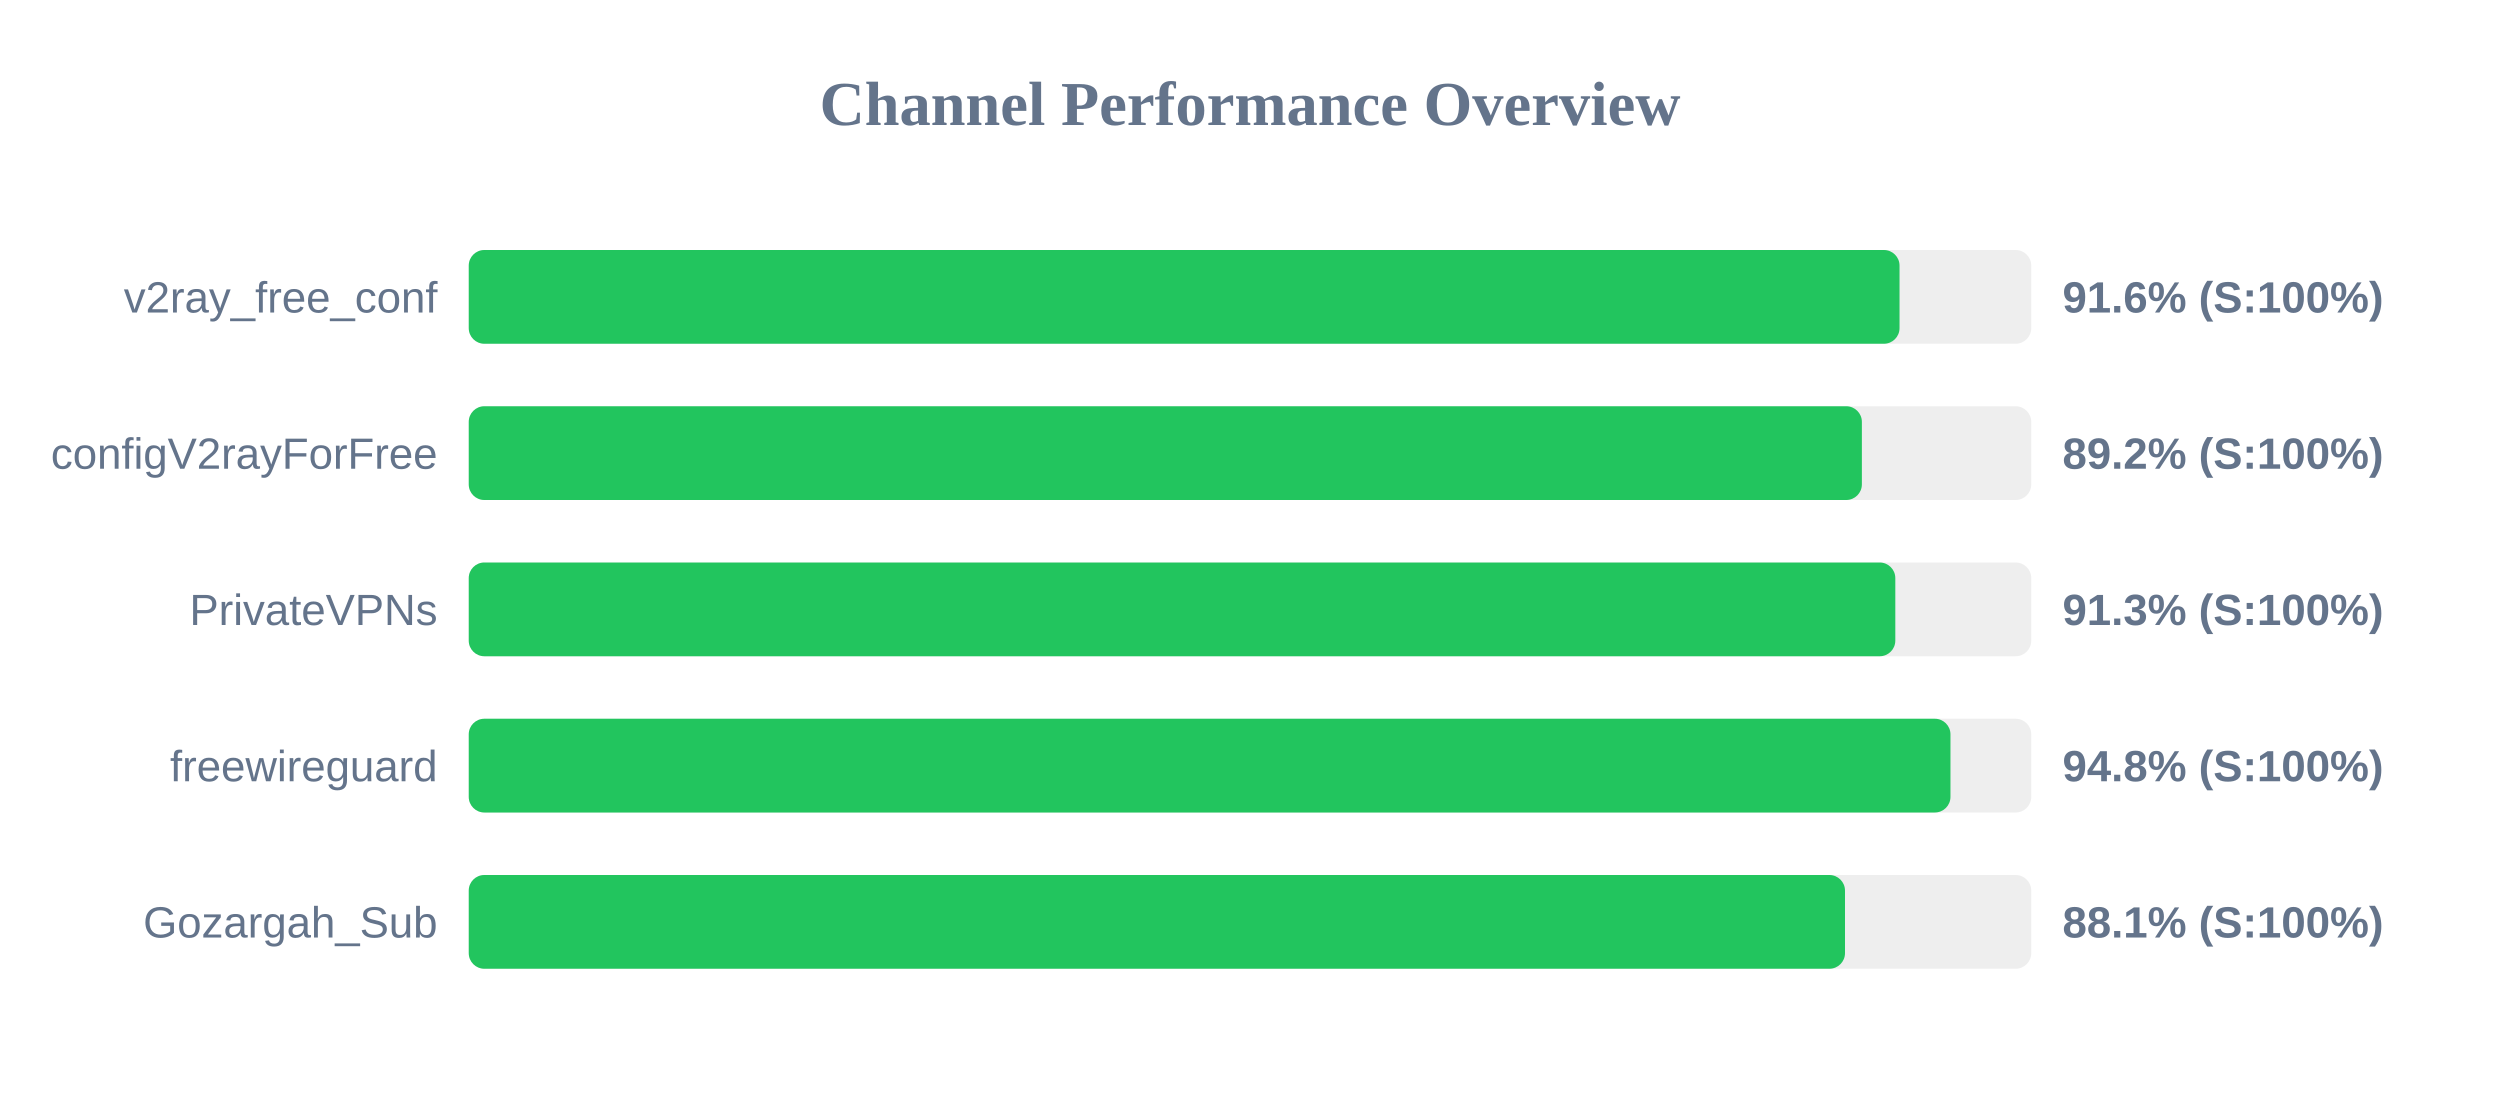
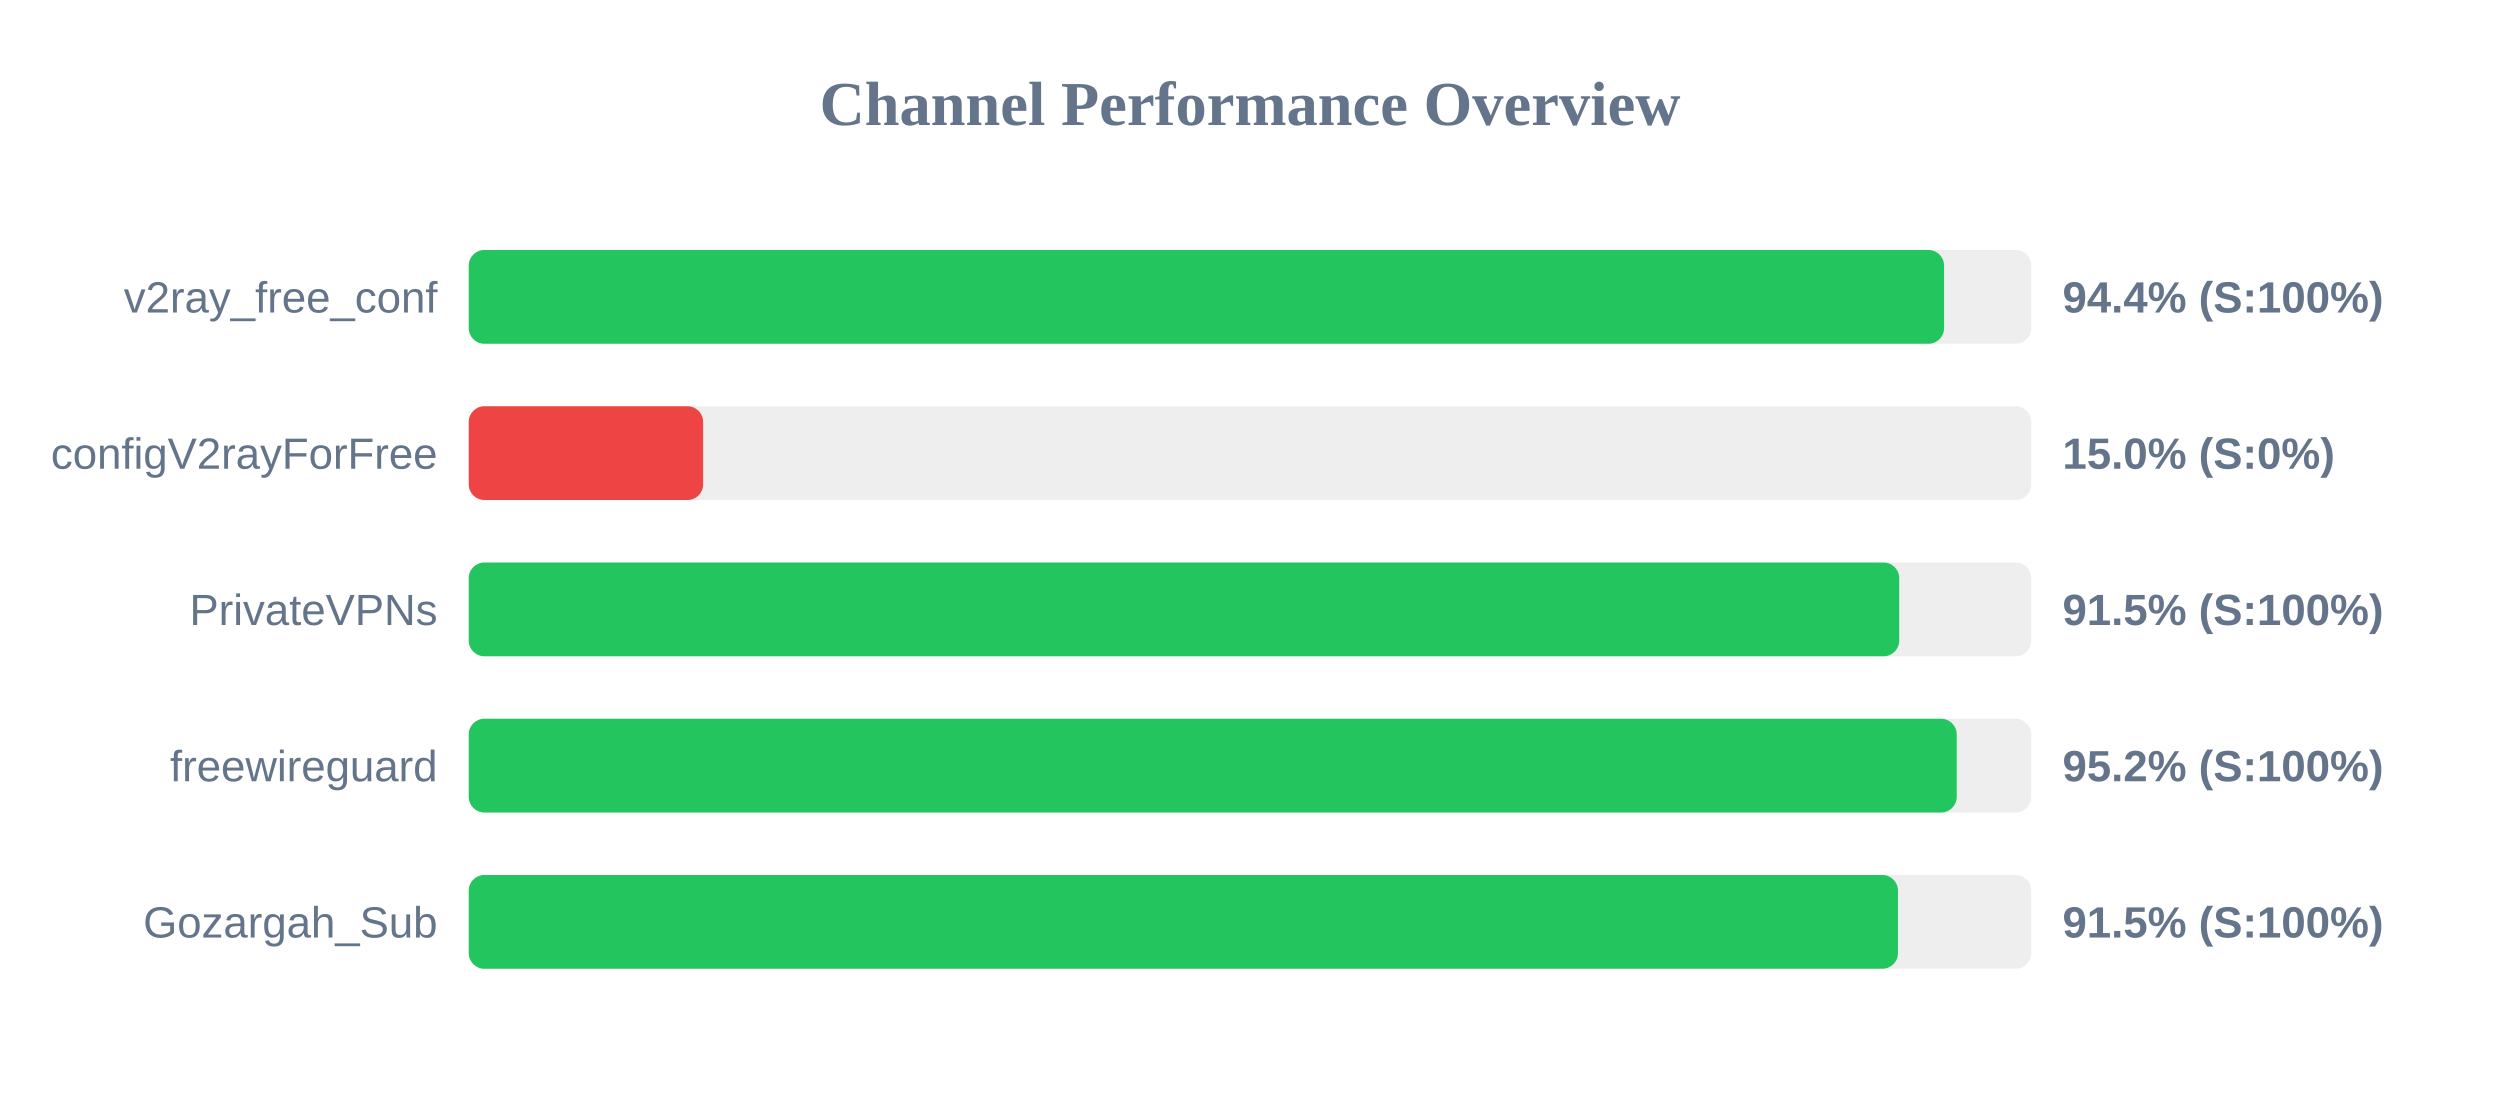
<svg xmlns="http://www.w3.org/2000/svg" width="800" height="350" version="1.1">
  <style>
        .row { font: 14px Arial; fill: #64748b; }
        .score { font: bold 14px Arial; fill: #64748b; }
    </style>
  <text x="400" y="40" text-anchor="middle" font-size="20px" font-weight="bold" fill="#64748b">Channel Performance Overview</text>
  <rect x="150" y="80" width="500" height="30" fill="#eee" rx="5" />
-   <rect x="150" y="80" width="457.85" height="30" fill="#22c55e" rx="5" />
+   <rect x="150" y="80" width="472.1" height="30" fill="#22c55e" rx="5" />
  <text x="140" y="100" text-anchor="end" class="row">v2ray_free_conf</text>
-   <text x="660" y="100" text-anchor="start" class="score">91.6% (S:100%)</text>
+   <text x="660" y="100" text-anchor="start" class="score">94.4% (S:100%)</text>
  <rect x="150" y="130" width="500" height="30" fill="#eee" rx="5" />
-   <rect x="150" y="130" width="445.8" height="30" fill="#22c55e" rx="5" />
+   <rect x="150" y="130" width="75.0" height="30" fill="#ef4444" rx="5" />
  <text x="140" y="150" text-anchor="end" class="row">configV2rayForFree</text>
-   <text x="660" y="150" text-anchor="start" class="score">89.2% (S:100%)</text>
+   <text x="660" y="150" text-anchor="start" class="score">15.0% (S:0%)</text>
  <rect x="150" y="180" width="500" height="30" fill="#eee" rx="5" />
-   <rect x="150" y="180" width="456.5" height="30" fill="#22c55e" rx="5" />
+   <rect x="150" y="180" width="457.75" height="30" fill="#22c55e" rx="5" />
  <text x="140" y="200" text-anchor="end" class="row">PrivateVPNs</text>
-   <text x="660" y="200" text-anchor="start" class="score">91.3% (S:100%)</text>
+   <text x="660" y="200" text-anchor="start" class="score">91.5% (S:100%)</text>
  <rect x="150" y="230" width="500" height="30" fill="#eee" rx="5" />
-   <rect x="150" y="230" width="474.15" height="30" fill="#22c55e" rx="5" />
+   <rect x="150" y="230" width="476.15" height="30" fill="#22c55e" rx="5" />
  <text x="140" y="250" text-anchor="end" class="row">freewireguard</text>
-   <text x="660" y="250" text-anchor="start" class="score">94.8% (S:100%)</text>
+   <text x="660" y="250" text-anchor="start" class="score">95.2% (S:100%)</text>
  <rect x="150" y="280" width="500" height="30" fill="#eee" rx="5" />
-   <rect x="150" y="280" width="440.4" height="30" fill="#22c55e" rx="5" />
+   <rect x="150" y="280" width="457.35" height="30" fill="#22c55e" rx="5" />
  <text x="140" y="300" text-anchor="end" class="row">Gozargah_Sub</text>
-   <text x="660" y="300" text-anchor="start" class="score">88.1% (S:100%)</text>
+   <text x="660" y="300" text-anchor="start" class="score">91.5% (S:100%)</text>
</svg>
